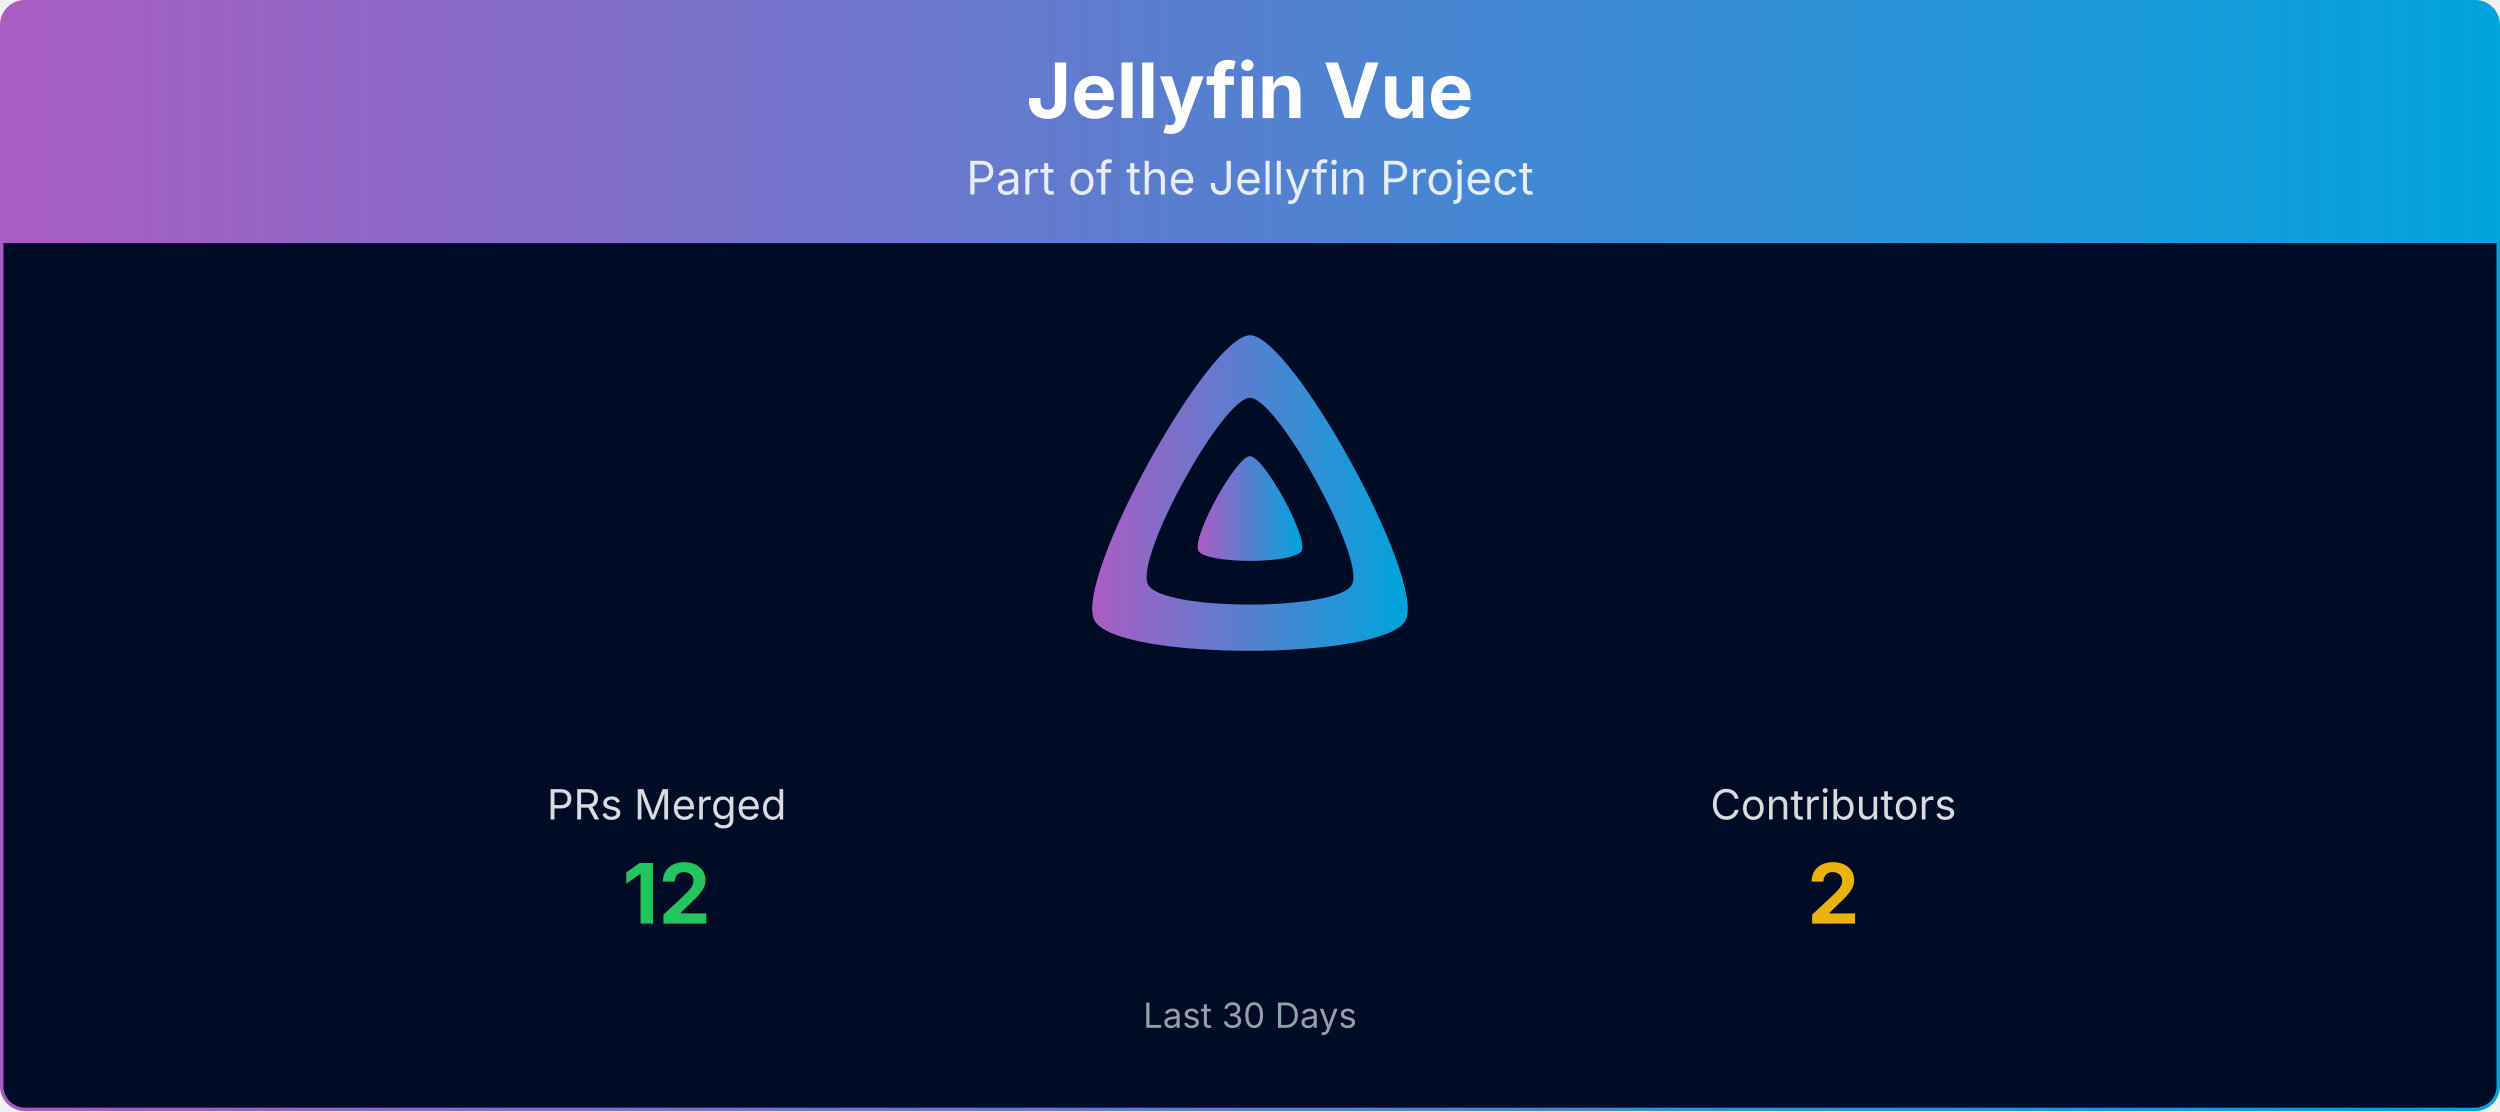
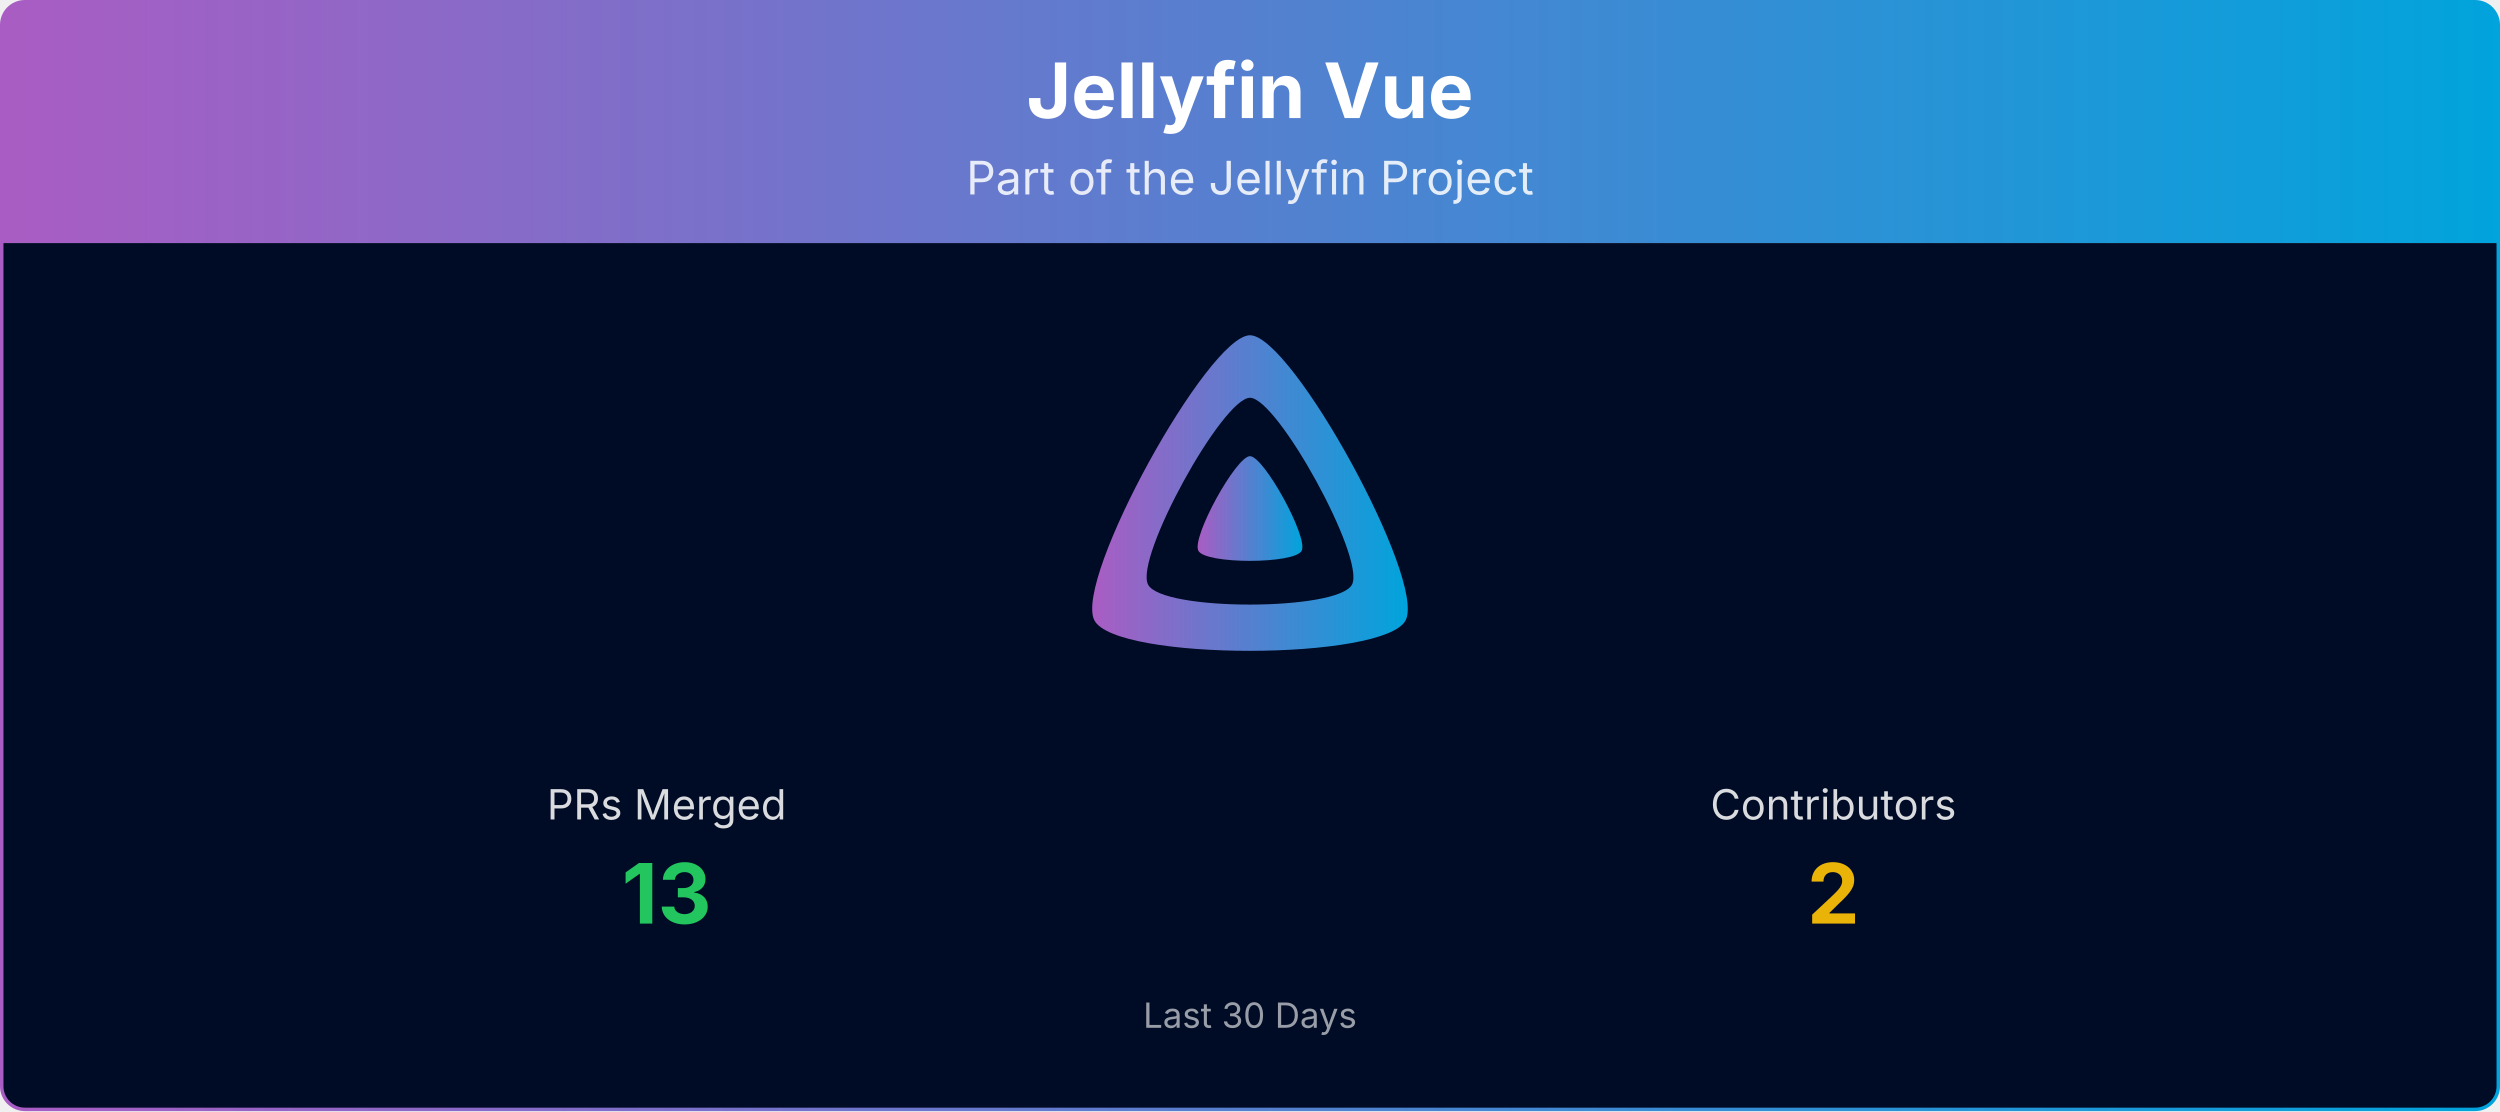
<svg xmlns="http://www.w3.org/2000/svg" viewBox="0 0 1080 480" width="100%" role="img" aria-label="Jellyfin Vue">
  <defs>
    <linearGradient id="banner-jellyfin-vue-grad" x1="0" y1="0" x2="1" y2="0">
      <stop offset="0%" stop-color="#AA5CC3" />
      <stop offset="100%" stop-color="#00A4DC" />
    </linearGradient>
    <clipPath id="banner-jellyfin-vue-grad-clip">
      <rect x="0.75" y="0.75" width="1078.5" height="478.5" rx="10" ry="10" />
    </clipPath>
  </defs>
  <g clip-path="url(#banner-jellyfin-vue-grad-clip)">
    <path d="M0.75,10.75 A10.0,10.0 0 0 1 10.75,0.75 L1069.25,0.75 A10.0,10.0 0 0 1 1079.25,10.75 L1079.25,105.00 L0.75,105.00 Z" fill="url(#banner-jellyfin-vue-grad)" />
    <text x="540.0" y="51" text-anchor="middle" font-size="33" font-weight="700" font-family="Plus Jakarta Sans, system-ui, -apple-system, Segoe UI, sans-serif" fill="#ffffff">Jellyfin Vue</text>
    <text x="540.0" y="84" text-anchor="middle" font-size="20" font-family="Plus Jakarta Sans, system-ui, -apple-system, Segoe UI, sans-serif" fill="#ffffff" opacity="0.85">Part of the Jellyfin Project</text>
    <rect x="0.75" y="105" width="1078.5" height="374.25" fill="#000b25" />
    <g transform="translate(465.00,138.00) scale(0.29297)">
      <path fill="url(#banner-jellyfin-vue-grad)" fill-rule="evenodd" d="M256,23.3c-61.6,0-259.8,359.4-229.6,420.1s429.3,60,459.2,0S317.6,23.3,256,23.3zM406.5,390.8c-19.6,39.3-281.1,39.8-300.9,0s110.1-275.3,150.4-275.3S426.1,351.4,406.5,390.8z" />
      <path fill="url(#banner-jellyfin-vue-grad)" d="M256,201.6c-20.4,0-86.2,119.3-76.2,139.4s142.5,19.9,152.4,0S276.5,201.6,256,201.6z" />
    </g>
    <text x="288.0" y="354.0" text-anchor="middle" font-size="18" font-family="Plus Jakarta Sans, system-ui, -apple-system, Segoe UI, sans-serif" fill="#ffffff" opacity="0.85">PRs Merged</text>
-     <text x="288.0" y="399.0" text-anchor="middle" font-size="36" font-weight="700" font-family="Plus Jakarta Sans, system-ui, -apple-system, Segoe UI, sans-serif" fill="#22c55e">12</text>
+     <text x="288.0" y="399.0" text-anchor="middle" font-size="36" font-weight="700" font-family="Plus Jakarta Sans, system-ui, -apple-system, Segoe UI, sans-serif" fill="#22c55e">13</text>
    <text x="792.0" y="354.0" text-anchor="middle" font-size="18" font-family="Plus Jakarta Sans, system-ui, -apple-system, Segoe UI, sans-serif" fill="#ffffff" opacity="0.85">Contributors</text>
    <text x="792.0" y="399.0" text-anchor="middle" font-size="36" font-weight="700" font-family="Plus Jakarta Sans, system-ui, -apple-system, Segoe UI, sans-serif" fill="#eab308">2</text>
    <text x="540.0" y="444.0" text-anchor="middle" font-size="15" font-family="Plus Jakarta Sans, system-ui, -apple-system, Segoe UI, sans-serif" fill="#ffffff" opacity="0.6">Last 30 Days</text>
  </g>
  <rect x="0.75" y="0.75" width="1078.5" height="478.5" rx="10" ry="10" fill="none" stroke="url(#banner-jellyfin-vue-grad)" stroke-width="1.5" />
</svg>
